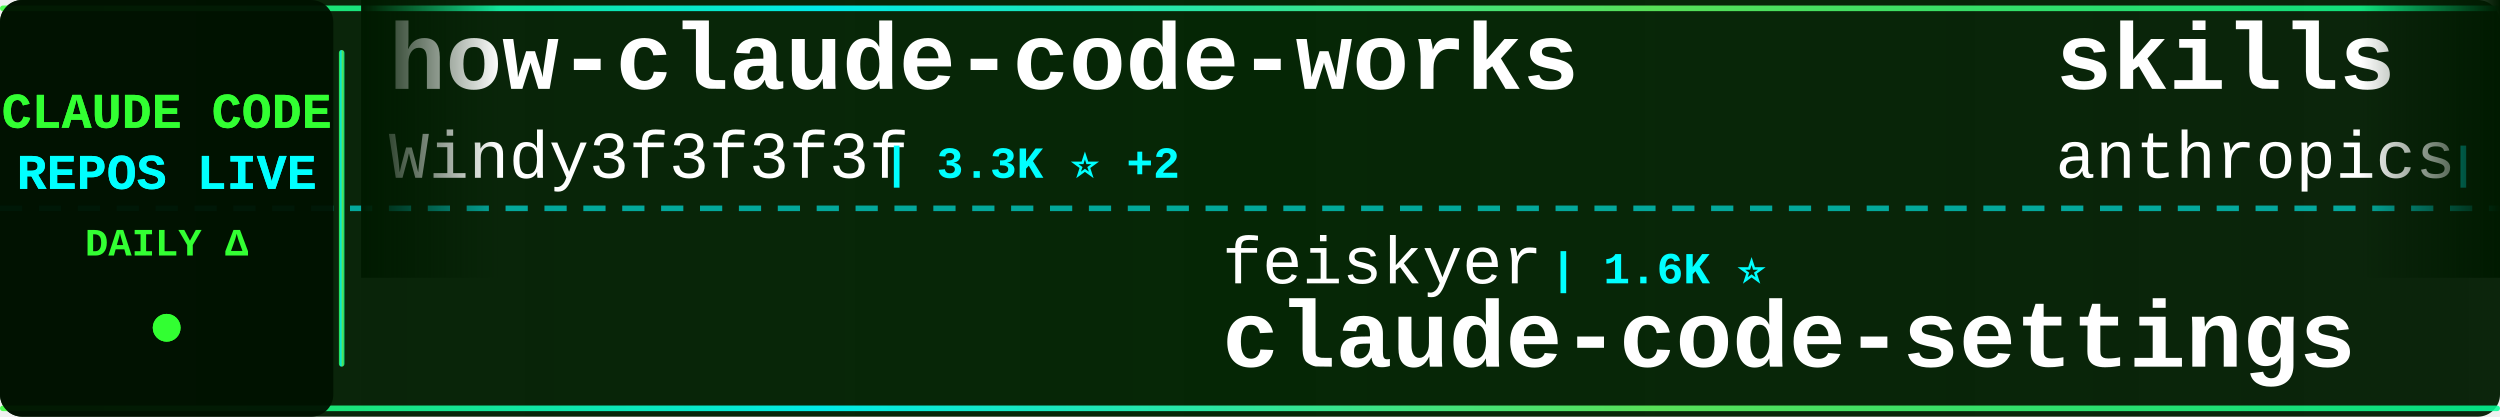
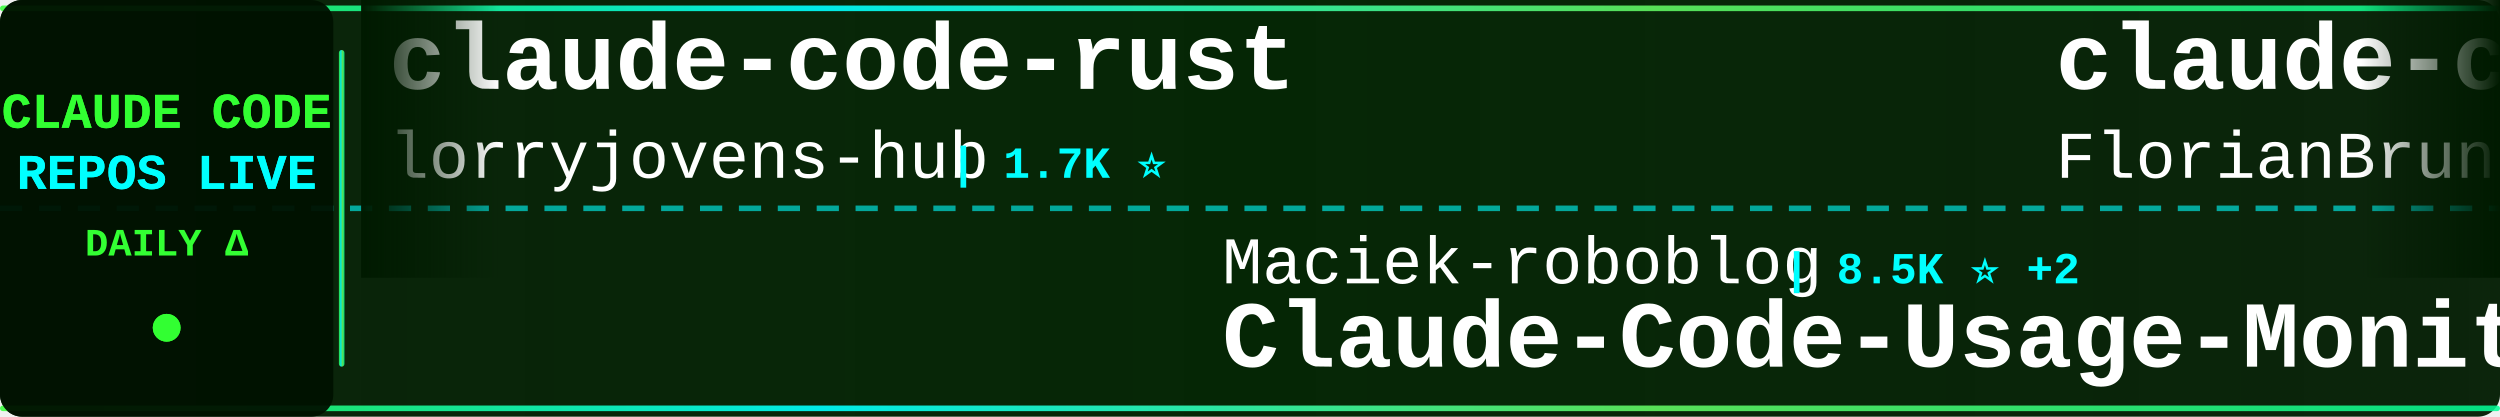
<svg xmlns="http://www.w3.org/2000/svg" width="900" height="150">
  <defs>
    <linearGradient id="tickerBg" x1="0%" y1="0%" x2="100%" y2="0%">
      <stop offset="0%" style="stop-color:#001a00;stop-opacity:0.95" />
      <stop offset="50%" style="stop-color:#002200;stop-opacity:0.98" />
      <stop offset="100%" style="stop-color:#001a00;stop-opacity:0.95" />
    </linearGradient>
    <linearGradient id="borderGrad" x1="0%" y1="0%" x2="100%" y2="0%">
      <stop offset="0%" style="stop-color:#33ff33;stop-opacity:0.85">
        <animate attributeName="stop-opacity" values="0.85;1;0.85" dur="2s" repeatCount="indefinite" />
      </stop>
      <stop offset="33%" style="stop-color:#00ffff;stop-opacity:0.9">
        <animate attributeName="stop-opacity" values="0.9;1;0.9" dur="2.2s" repeatCount="indefinite" />
      </stop>
      <stop offset="66%" style="stop-color:#66ff66;stop-opacity:0.85">
        <animate attributeName="stop-opacity" values="0.85;1;0.85" dur="1.8s" repeatCount="indefinite" />
      </stop>
      <stop offset="100%" style="stop-color:#00ff99;stop-opacity:0.85">
        <animate attributeName="stop-opacity" values="0.85;1;0.85" dur="2s" repeatCount="indefinite" />
      </stop>
    </linearGradient>
    <filter id="textGlow">
      <feGaussianBlur stdDeviation="0.1" result="coloredBlur" />
      <feMerge>
        <feMergeNode in="coloredBlur" />
        <feMergeNode in="SourceGraphic" />
      </feMerge>
    </filter>
    <filter id="metricGlow">
      <feGaussianBlur stdDeviation="0.2" result="coloredBlur" />
      <feMerge>
        <feMergeNode in="coloredBlur" />
        <feMergeNode in="SourceGraphic" />
      </feMerge>
    </filter>
    <linearGradient id="leftFade" x1="0%" y1="0%" x2="100%" y2="0%">
      <stop offset="0%" style="stop-color:#001a00;stop-opacity:1" />
      <stop offset="100%" style="stop-color:#001a00;stop-opacity:0" />
    </linearGradient>
    <linearGradient id="rightFade" x1="0%" y1="0%" x2="100%" y2="0%">
      <stop offset="0%" style="stop-color:#001a00;stop-opacity:0" />
      <stop offset="100%" style="stop-color:#001a00;stop-opacity:1" />
    </linearGradient>
  </defs>
  <rect width="900" height="150" fill="url(#tickerBg)" rx="8" />
  <rect x="0" y="2" width="900" height="2" fill="url(#borderGrad)" rx="1" />
  <rect x="0" y="146" width="900" height="2" fill="url(#borderGrad)" rx="1" />
  <line x1="0" y1="75" x2="900" y2="75" stroke="#00ffff" stroke-width="2" stroke-dasharray="8 6" opacity="0.6" />
  <rect x="0" y="0" width="120" height="150" fill="#001100" opacity="0.95" rx="8" />
  <text x="60" y="46" font-family="'Courier New', monospace" font-size="18" font-weight="bold" fill="#33ff33" text-anchor="middle" filter="url(#textGlow)">
    CLAUDE CODE
  </text>
  <text x="60" y="68" font-family="'Courier New', monospace" font-size="18" font-weight="bold" fill="#00ffff" text-anchor="middle" filter="url(#textGlow)">
    REPOS LIVE
  </text>
  <text x="60" y="92" font-family="'Courier New', monospace" font-size="14" font-weight="bold" fill="#33ff33" text-anchor="middle">
    DAILY Δ
  </text>
  <circle cx="60" cy="118" r="5" fill="#33ff33" filter="url(#metricGlow)">
    <animate attributeName="r" values="4;6;4" dur="1.5s" repeatCount="indefinite" />
    <animate attributeName="opacity" values="0.6;1;0.6" dur="1.5s" repeatCount="indefinite" />
  </circle>
  <rect x="122" y="18" width="2" height="114" fill="url(#borderGrad)" rx="1" />
  <clipPath id="tickerClip">
    <rect x="130" y="0" width="770" height="150" />
  </clipPath>
  <g clip-path="url(#tickerClip)">
    <g id="tickerItems">
      <animateTransform attributeName="transform" attributeType="XML" type="translate" from="0 0" to="-3000 0" dur="54s" repeatCount="indefinite" />
      <g transform="translate(0, 0)">
+         <text x="140" y="32" font-family="'Courier New', monospace" font-size="34" font-weight="bold" fill="#ffffff">claude-code-rust</text>
+         <text x="140" y="64" font-family="'Courier New', monospace" font-size="24" font-weight="normal" fill="#ffffff" opacity="1.0">lorryjovens-hub</text>
+         <text x="342" y="64" font-family="'Courier New', monospace" font-size="16" font-weight="bold" fill="#00ffff"> | 1.7K ⭐</text>
+       </g>
+       <g transform="translate(300, 0)">
+         <text x="140" y="102" font-family="'Courier New', monospace" font-size="24" font-weight="normal" fill="#ffffff" opacity="1.0">Maciek-roboblog</text>
+         <text x="342" y="102" font-family="'Courier New', monospace" font-size="16" font-weight="bold" fill="#00ffff"> | 8.5K ⭐ +2</text>
+         <text x="140" y="132" font-family="'Courier New', monospace" font-size="34" font-weight="bold" fill="#ffffff">Claude-Code-Usage-Monito...</text>
+       </g>
+       <g transform="translate(600, 0)">
+         <text x="140" y="32" font-family="'Courier New', monospace" font-size="34" font-weight="bold" fill="#ffffff">claude-code-ultimate-gui...</text>
+         <text x="140" y="64" font-family="'Courier New', monospace" font-size="24" font-weight="normal" fill="#ffffff" opacity="1.0">FlorianBruniaux</text>
+         <text x="342" y="64" font-family="'Courier New', monospace" font-size="16" font-weight="bold" fill="#00ffff"> | 5.6K ⭐</text>
+       </g>
+       <g transform="translate(900, 0)">
+         <text x="140" y="102" font-family="'Courier New', monospace" font-size="24" font-weight="normal" fill="#ffffff" opacity="1.0">ponponon</text>
+         <text x="258" y="102" font-family="'Courier New', monospace" font-size="16" font-weight="bold" fill="#00ffff"> | 2.3K ⭐</text>
+         <text x="140" y="132" font-family="'Courier New', monospace" font-size="34" font-weight="bold" fill="#ffffff">claude_code_src</text>
+       </g>
+       <g transform="translate(1200, 0)">
+         <text x="140" y="32" font-family="'Courier New', monospace" font-size="34" font-weight="bold" fill="#ffffff">claude-code-prompts</text>
+         <text x="140" y="64" font-family="'Courier New', monospace" font-size="24" font-weight="normal" fill="#ffffff" opacity="1.0">repowise-dev</text>
+         <text x="306" y="64" font-family="'Courier New', monospace" font-size="16" font-weight="bold" fill="#00ffff"> | 1.2K ⭐</text>
+       </g>
+       <g transform="translate(1500, 0)">
+         <text x="140" y="102" font-family="'Courier New', monospace" font-size="24" font-weight="normal" fill="#ffffff" opacity="1.0">LING71671</text>
+         <text x="270" y="102" font-family="'Courier New', monospace" font-size="16" font-weight="bold" fill="#00ffff"> | 928 ⭐</text>
+         <text x="140" y="132" font-family="'Courier New', monospace" font-size="34" font-weight="bold" fill="#ffffff">Open-ClaudeCode</text>
+       </g>
+       <g transform="translate(1800, 0)">
+         <text x="140" y="32" font-family="'Courier New', monospace" font-size="34" font-weight="bold" fill="#ffffff">Claude-code</text>
+         <text x="140" y="64" font-family="'Courier New', monospace" font-size="24" font-weight="normal" fill="#ffffff" opacity="1.0">zstmfhy</text>
+         <text x="246" y="64" font-family="'Courier New', monospace" font-size="16" font-weight="bold" fill="#00ffff"> | 190 ⭐</text>
+       </g>
+       <g transform="translate(2100, 0)">
+         <text x="140" y="102" font-family="'Courier New', monospace" font-size="24" font-weight="normal" fill="#ffffff" opacity="1.0">kodu-ai</text>
+         <text x="246" y="102" font-family="'Courier New', monospace" font-size="16" font-weight="bold" fill="#00ffff"> | 5.3K ⭐</text>
+         <text x="140" y="132" font-family="'Courier New', monospace" font-size="34" font-weight="bold" fill="#ffffff">claude-coder</text>
+       </g>
+       <g transform="translate(2400, 0)">
        <text x="140" y="32" font-family="'Courier New', monospace" font-size="34" font-weight="bold" fill="#ffffff">how-claude-code-works</text>
        <text x="140" y="64" font-family="'Courier New', monospace" font-size="24" font-weight="normal" fill="#ffffff" opacity="1.0">Windy3f3f3f3f</text>
-         <text x="318" y="64" font-family="'Courier New', monospace" font-size="16" font-weight="bold" fill="#00ffff"> | 3.3K ⭐ +2</text>
-       </g>
-       <g transform="translate(300, 0)">
-         <text x="140" y="102" font-family="'Courier New', monospace" font-size="24" font-weight="normal" fill="#ffffff" opacity="1.0">feiskyer</text>
-         <text x="258" y="102" font-family="'Courier New', monospace" font-size="16" font-weight="bold" fill="#00ffff"> | 1.6K ⭐</text>
-         <text x="140" y="132" font-family="'Courier New', monospace" font-size="34" font-weight="bold" fill="#ffffff">claude-code-settings</text>
-       </g>
-       <g transform="translate(600, 0)">
-         <text x="140" y="32" font-family="'Courier New', monospace" font-size="34" font-weight="bold" fill="#ffffff">skills</text>
-         <text x="140" y="64" font-family="'Courier New', monospace" font-size="24" font-weight="normal" fill="#ffffff" opacity="1.0">anthropics</text>
-         <text x="282" y="64" font-family="'Courier New', monospace" font-size="16" font-weight="bold" fill="#00ffff"> | 164.2K ⭐ +33</text>
-       </g>
-       <g transform="translate(900, 0)">
-         <text x="140" y="102" font-family="'Courier New', monospace" font-size="24" font-weight="normal" fill="#ffffff" opacity="1.0">sugyan</text>
-         <text x="234" y="102" font-family="'Courier New', monospace" font-size="16" font-weight="bold" fill="#00ffff"> | 1.1K ⭐</text>
-         <text x="140" y="132" font-family="'Courier New', monospace" font-size="34" font-weight="bold" fill="#ffffff">claude-code-webui</text>
-       </g>
-       <g transform="translate(1200, 0)">
-         <text x="140" y="32" font-family="'Courier New', monospace" font-size="34" font-weight="bold" fill="#ffffff">free-claude-code</text>
-         <text x="140" y="64" font-family="'Courier New', monospace" font-size="24" font-weight="normal" fill="#ffffff" opacity="1.0">Alishahryar1</text>
-         <text x="306" y="64" font-family="'Courier New', monospace" font-size="16" font-weight="bold" fill="#00ffff"> | 42.3K ⭐ +16</text>
-       </g>
-       <g transform="translate(1500, 0)">
-         <text x="140" y="102" font-family="'Courier New', monospace" font-size="24" font-weight="normal" fill="#ffffff" opacity="1.0">andrew-kramer-inno</text>
-         <text x="378" y="102" font-family="'Courier New', monospace" font-size="16" font-weight="bold" fill="#00ffff"> | 594 ⭐</text>
-         <text x="140" y="132" font-family="'Courier New', monospace" font-size="34" font-weight="bold" fill="#ffffff">claude-code-source-build</text>
-       </g>
-       <g transform="translate(1800, 0)">
-         <text x="140" y="32" font-family="'Courier New', monospace" font-size="34" font-weight="bold" fill="#ffffff">claude-code-engineering</text>
-         <text x="140" y="64" font-family="'Courier New', monospace" font-size="24" font-weight="normal" fill="#ffffff" opacity="1.0">huangjia2019</text>
-         <text x="306" y="64" font-family="'Courier New', monospace" font-size="16" font-weight="bold" fill="#00ffff"> | 1.0K ⭐</text>
-       </g>
-       <g transform="translate(2100, 0)">
-         <text x="140" y="102" font-family="'Courier New', monospace" font-size="24" font-weight="normal" fill="#ffffff" opacity="1.0">rohitg00</text>
-         <text x="258" y="102" font-family="'Courier New', monospace" font-size="16" font-weight="bold" fill="#00ffff"> | 2.4K ⭐ +1</text>
-         <text x="140" y="132" font-family="'Courier New', monospace" font-size="34" font-weight="bold" fill="#ffffff">awesome-claude-code-tool...</text>
-       </g>
-       <g transform="translate(2400, 0)">
-         <text x="140" y="32" font-family="'Courier New', monospace" font-size="34" font-weight="bold" fill="#ffffff">ClaudeCode</text>
-         <text x="140" y="64" font-family="'Courier New', monospace" font-size="24" font-weight="normal" fill="#ffffff" opacity="1.0">guanshan</text>
-         <text x="258" y="64" font-family="'Courier New', monospace" font-size="16" font-weight="bold" fill="#00ffff"> | 61 ⭐</text>
+         <text x="318" y="64" font-family="'Courier New', monospace" font-size="16" font-weight="bold" fill="#00ffff"> | 3.3K ⭐</text>
      </g>
      <g transform="translate(2700, 0)">
-         <text x="140" y="102" font-family="'Courier New', monospace" font-size="24" font-weight="normal" fill="#ffffff" opacity="1.0">RichardAtCT</text>
-         <text x="294" y="102" font-family="'Courier New', monospace" font-size="16" font-weight="bold" fill="#00ffff"> | 2.7K ⭐</text>
-         <text x="140" y="132" font-family="'Courier New', monospace" font-size="34" font-weight="bold" fill="#ffffff">claude-code-telegram</text>
+         <text x="140" y="102" font-family="'Courier New', monospace" font-size="24" font-weight="normal" fill="#ffffff" opacity="1.0">huangjia2019</text>
+         <text x="306" y="102" font-family="'Courier New', monospace" font-size="16" font-weight="bold" fill="#00ffff"> | 1.0K ⭐</text>
+         <text x="140" y="132" font-family="'Courier New', monospace" font-size="34" font-weight="bold" fill="#ffffff">claude-code-engineering</text>
      </g>
      <g transform="translate(3000, 0)">
-         <text x="140" y="32" font-family="'Courier New', monospace" font-size="34" font-weight="bold" fill="#ffffff">how-claude-code-works</text>
-         <text x="140" y="64" font-family="'Courier New', monospace" font-size="24" font-weight="normal" fill="#ffffff" opacity="1.0">Windy3f3f3f3f</text>
-         <text x="318" y="64" font-family="'Courier New', monospace" font-size="16" font-weight="bold" fill="#00ffff"> | 3.3K ⭐ +2</text>
+         <text x="140" y="32" font-family="'Courier New', monospace" font-size="34" font-weight="bold" fill="#ffffff">claude-code-rust</text>
+         <text x="140" y="64" font-family="'Courier New', monospace" font-size="24" font-weight="normal" fill="#ffffff" opacity="1.0">lorryjovens-hub</text>
+         <text x="342" y="64" font-family="'Courier New', monospace" font-size="16" font-weight="bold" fill="#00ffff"> | 1.7K ⭐</text>
      </g>
      <g transform="translate(3300, 0)">
-         <text x="140" y="102" font-family="'Courier New', monospace" font-size="24" font-weight="normal" fill="#ffffff" opacity="1.0">feiskyer</text>
-         <text x="258" y="102" font-family="'Courier New', monospace" font-size="16" font-weight="bold" fill="#00ffff"> | 1.6K ⭐</text>
-         <text x="140" y="132" font-family="'Courier New', monospace" font-size="34" font-weight="bold" fill="#ffffff">claude-code-settings</text>
+         <text x="140" y="102" font-family="'Courier New', monospace" font-size="24" font-weight="normal" fill="#ffffff" opacity="1.0">Maciek-roboblog</text>
+         <text x="342" y="102" font-family="'Courier New', monospace" font-size="16" font-weight="bold" fill="#00ffff"> | 8.5K ⭐ +2</text>
+         <text x="140" y="132" font-family="'Courier New', monospace" font-size="34" font-weight="bold" fill="#ffffff">Claude-Code-Usage-Monito...</text>
      </g>
      <g transform="translate(3600, 0)">
-         <text x="140" y="32" font-family="'Courier New', monospace" font-size="34" font-weight="bold" fill="#ffffff">skills</text>
-         <text x="140" y="64" font-family="'Courier New', monospace" font-size="24" font-weight="normal" fill="#ffffff" opacity="1.0">anthropics</text>
-         <text x="282" y="64" font-family="'Courier New', monospace" font-size="16" font-weight="bold" fill="#00ffff"> | 164.2K ⭐ +33</text>
+         <text x="140" y="32" font-family="'Courier New', monospace" font-size="34" font-weight="bold" fill="#ffffff">claude-code-ultimate-gui...</text>
+         <text x="140" y="64" font-family="'Courier New', monospace" font-size="24" font-weight="normal" fill="#ffffff" opacity="1.0">FlorianBruniaux</text>
+         <text x="342" y="64" font-family="'Courier New', monospace" font-size="16" font-weight="bold" fill="#00ffff"> | 5.6K ⭐</text>
      </g>
      <g transform="translate(3900, 0)">
-         <text x="140" y="102" font-family="'Courier New', monospace" font-size="24" font-weight="normal" fill="#ffffff" opacity="1.0">sugyan</text>
-         <text x="234" y="102" font-family="'Courier New', monospace" font-size="16" font-weight="bold" fill="#00ffff"> | 1.1K ⭐</text>
-         <text x="140" y="132" font-family="'Courier New', monospace" font-size="34" font-weight="bold" fill="#ffffff">claude-code-webui</text>
+         <text x="140" y="102" font-family="'Courier New', monospace" font-size="24" font-weight="normal" fill="#ffffff" opacity="1.0">ponponon</text>
+         <text x="258" y="102" font-family="'Courier New', monospace" font-size="16" font-weight="bold" fill="#00ffff"> | 2.3K ⭐</text>
+         <text x="140" y="132" font-family="'Courier New', monospace" font-size="34" font-weight="bold" fill="#ffffff">claude_code_src</text>
      </g>
    </g>
  </g>
  <rect x="130" y="0" width="50" height="100" fill="url(#leftFade)" />
  <rect x="850" y="0" width="50" height="100" fill="url(#rightFade)" />
</svg>
